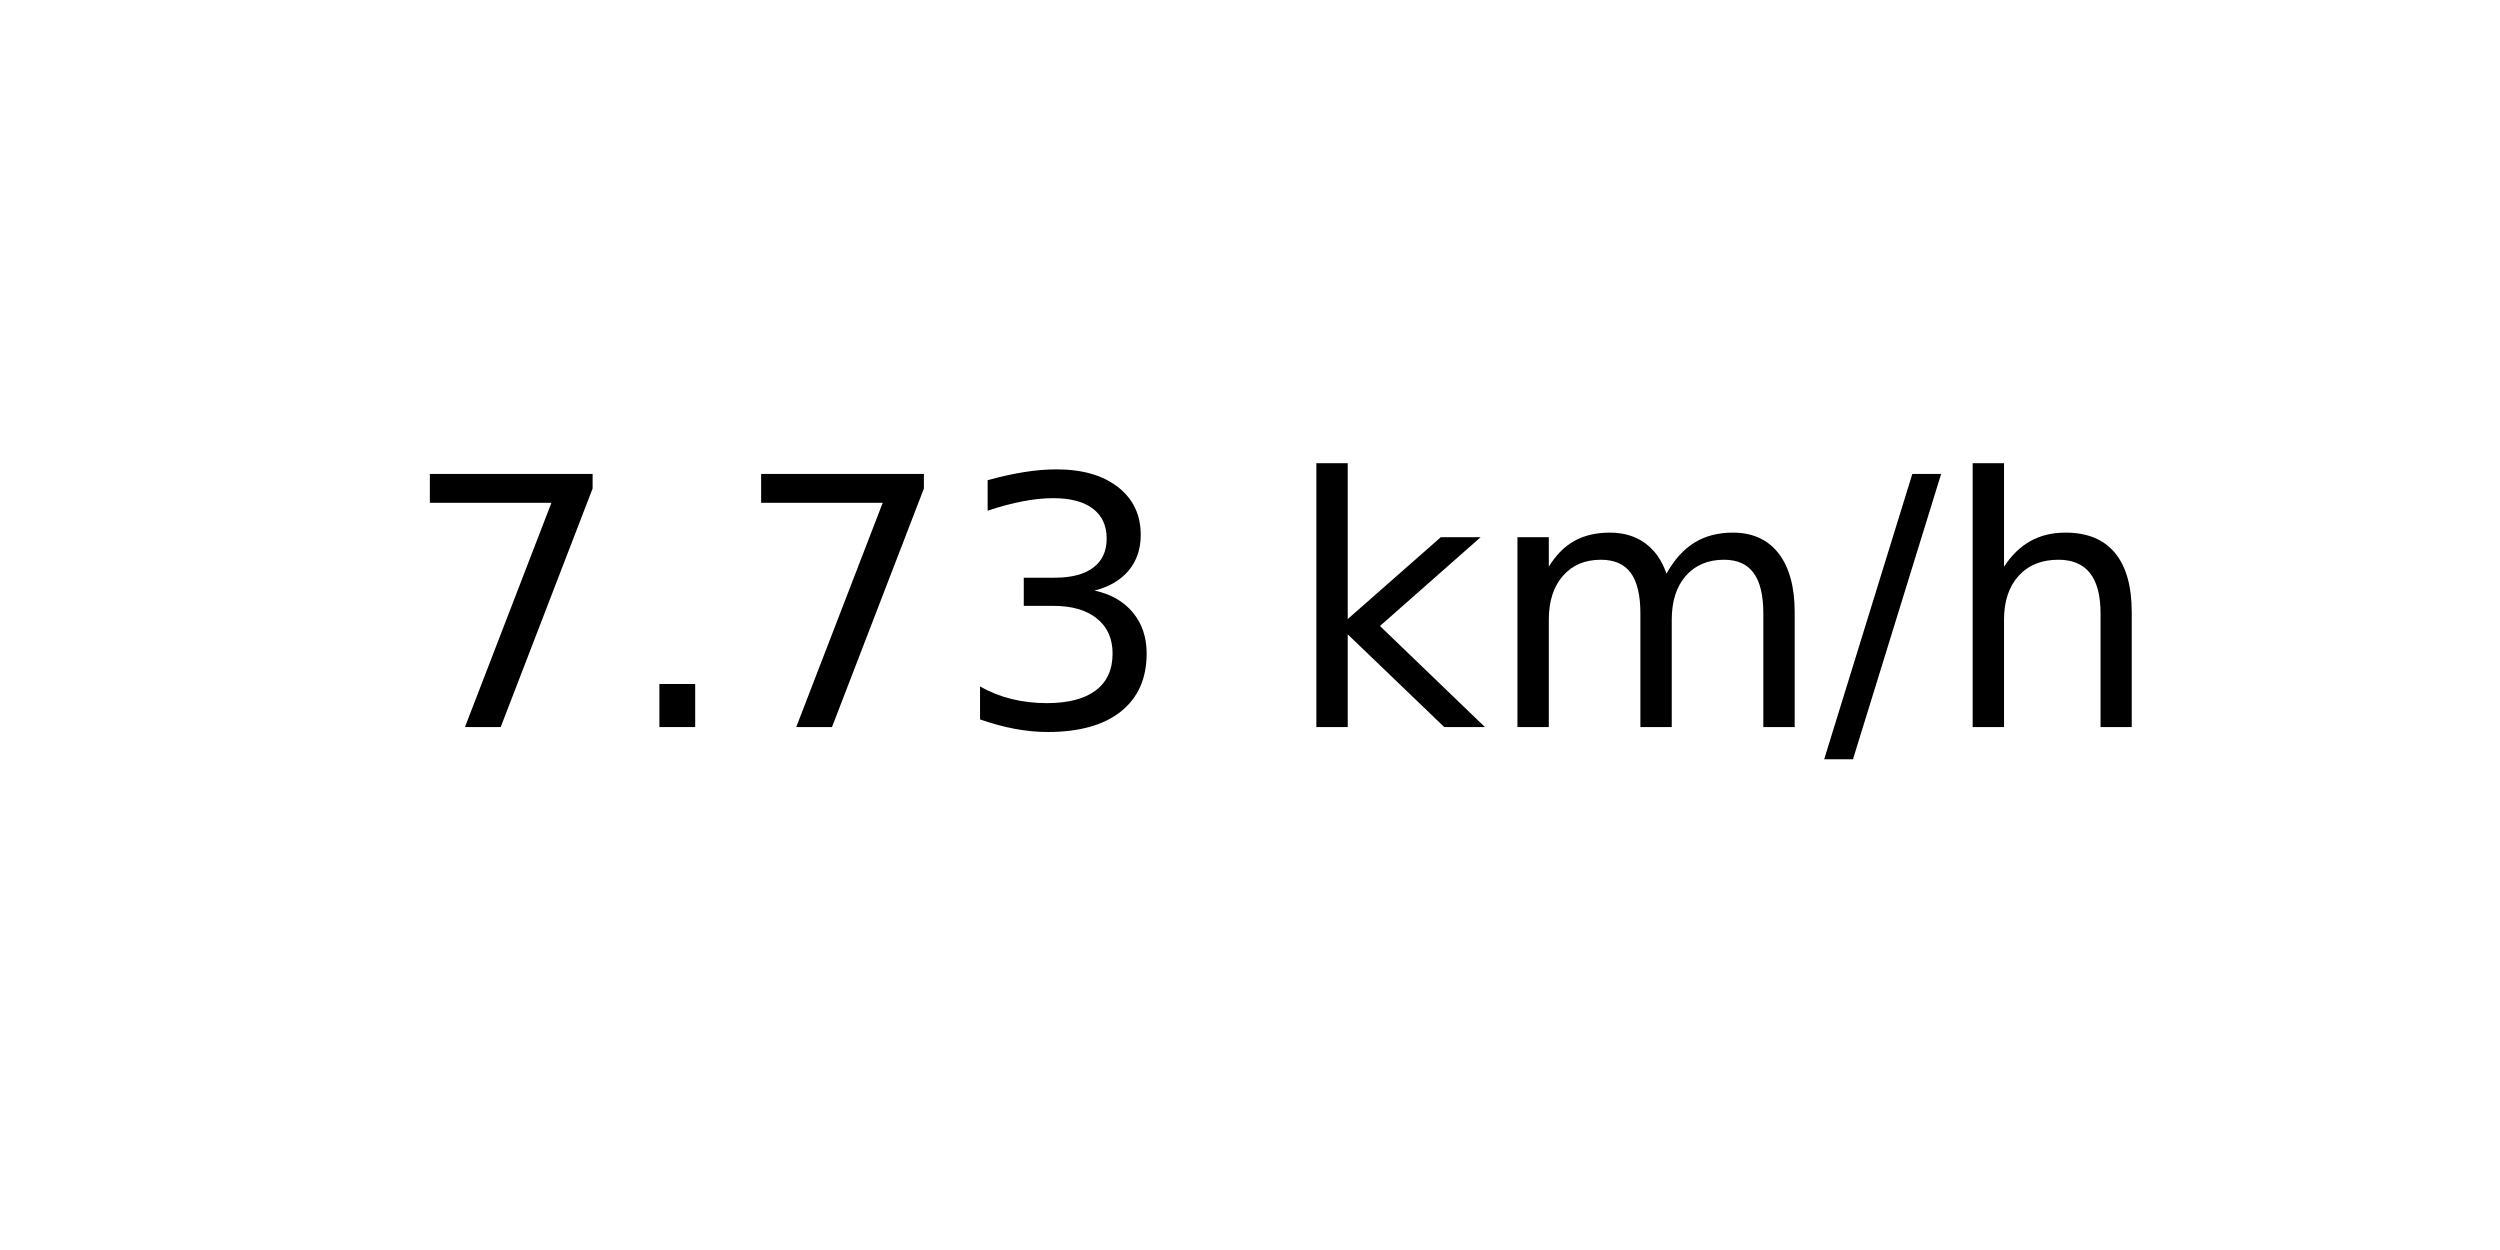
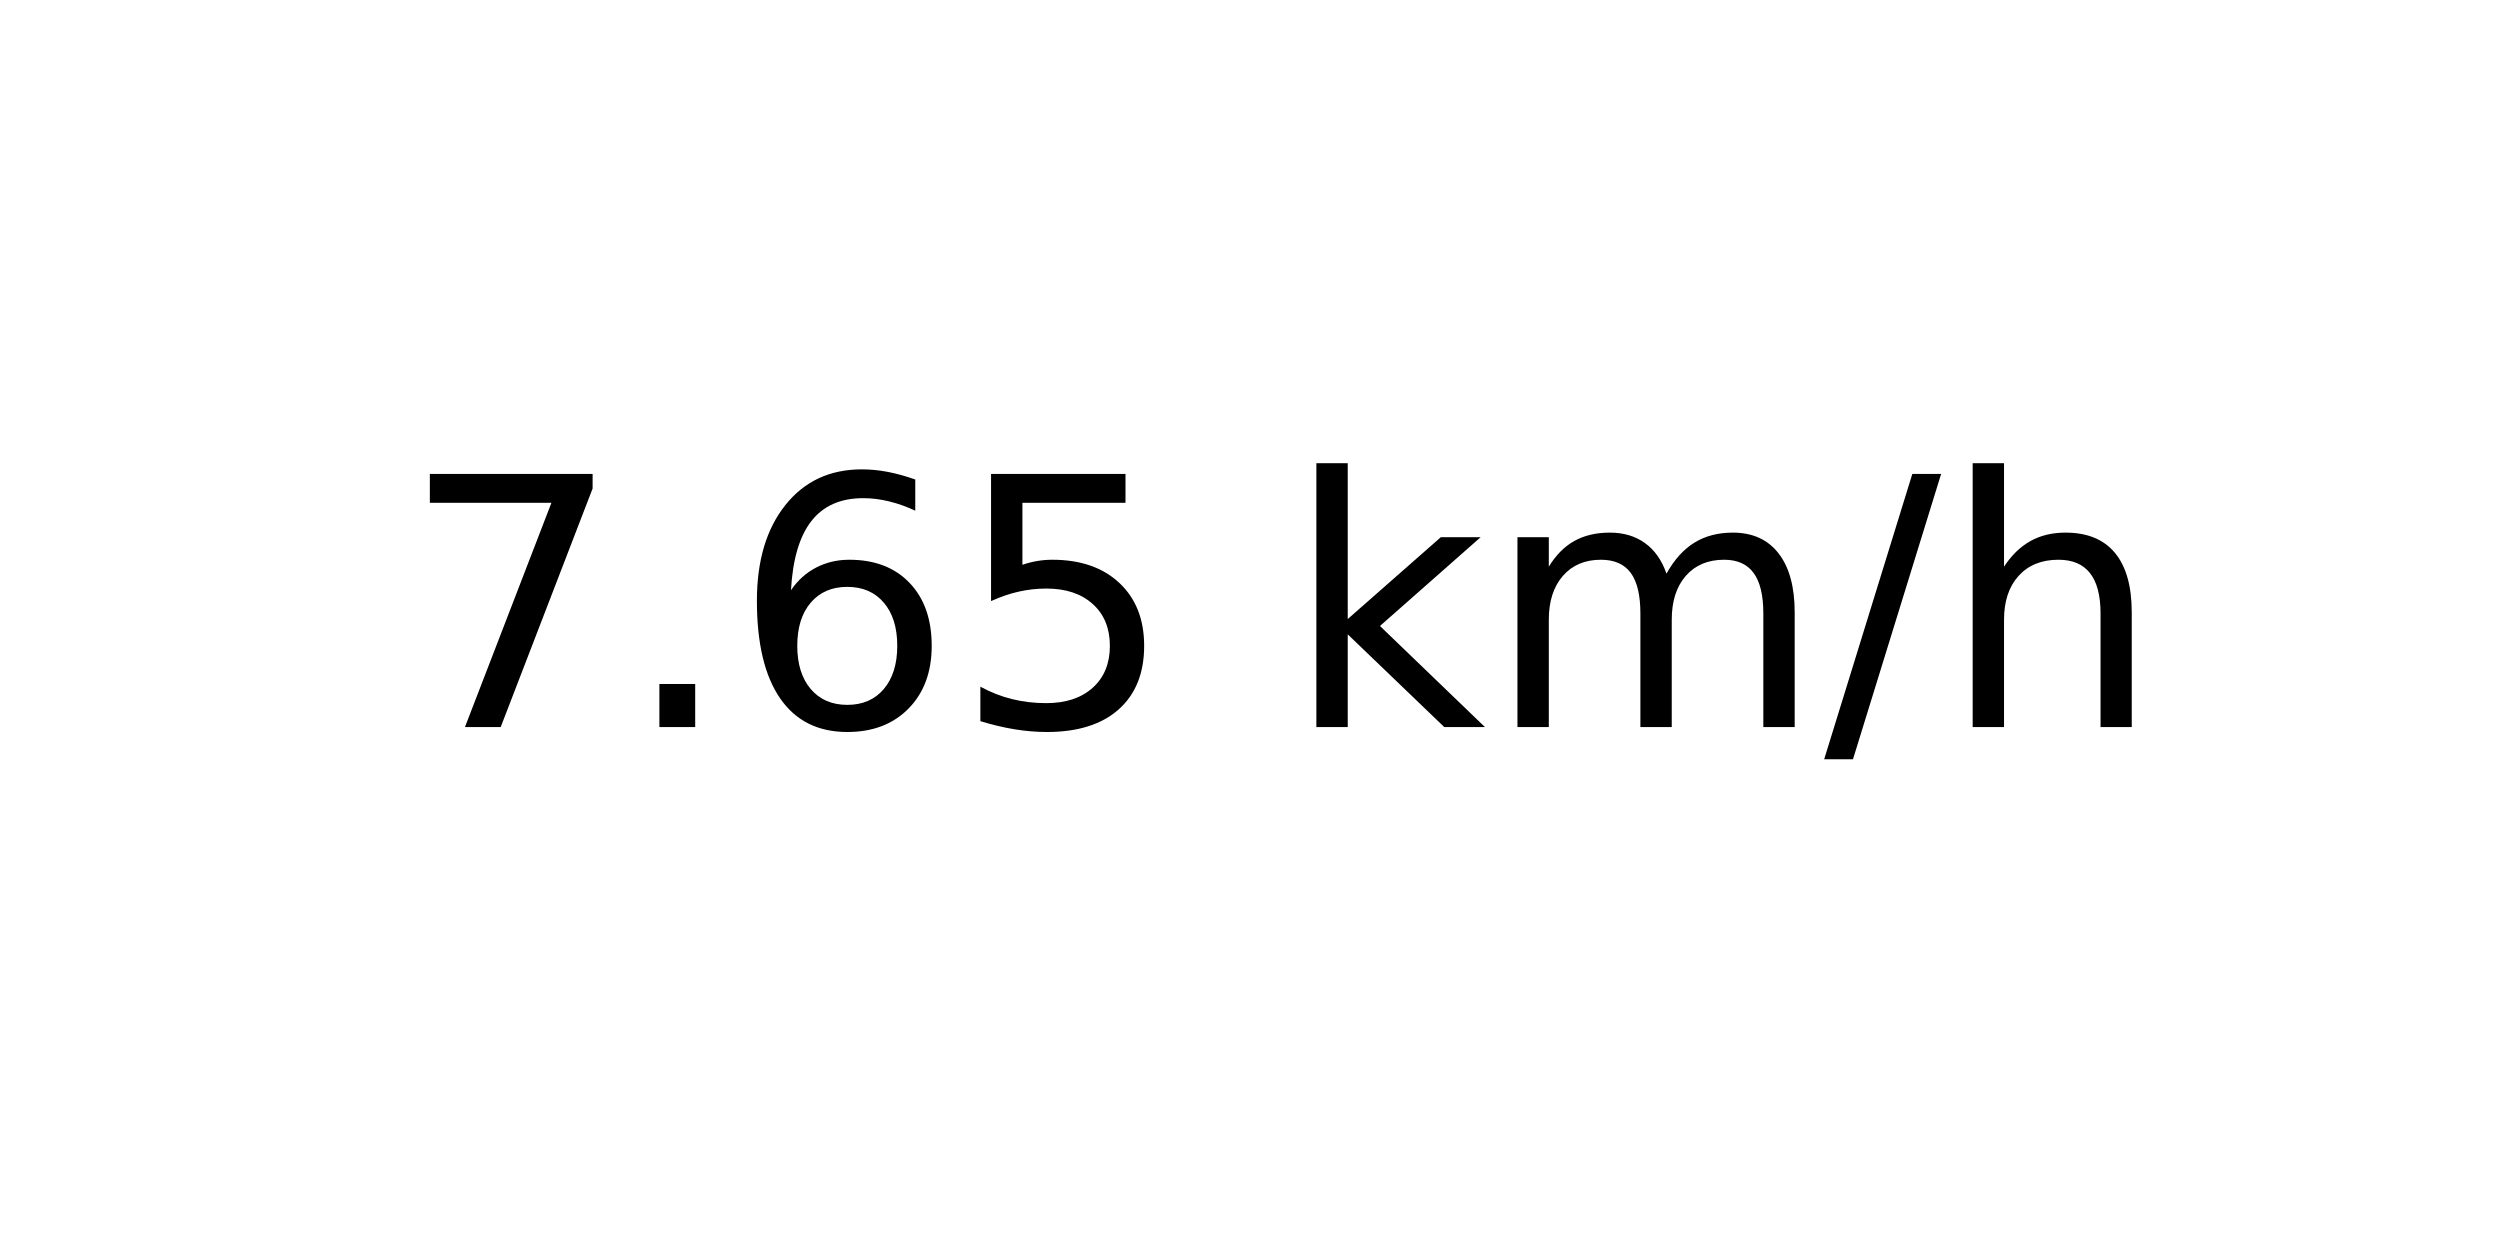
<svg xmlns="http://www.w3.org/2000/svg" xmlns:xlink="http://www.w3.org/1999/xlink" width="72pt" height="36pt" viewBox="0 0 72 36" version="1.1">
  <defs>
    <style type="text/css">*{stroke-linejoin: round; stroke-linecap: butt}</style>
  </defs>
  <g id="figure_1">
    <g id="axes_1">
      <g id="text_1">
        <g transform="translate(11.55937 20.93937) scale(0.1 -0.1)">
          <defs>
            <path id="DejaVuSans-37" d="M 525 4666  L 3525 4666  L 3525 4397  L 1831 0  L 1172 0  L 2766 4134  L 525 4134  L 525 4666  z " transform="scale(0.015625)" />
            <path id="DejaVuSans-2e" d="M 684 794  L 1344 794  L 1344 0  L 684 0  L 684 794  z " transform="scale(0.015625)" />
-             <path id="DejaVuSans-33" d="M 2597 2516  Q 3050 2419 3304 2112  Q 3559 1806 3559 1356  Q 3559 666 3084 287  Q 2609 -91 1734 -91  Q 1441 -91 1130 -33  Q 819 25 488 141  L 488 750  Q 750 597 1062 519  Q 1375 441 1716 441  Q 2309 441 2620 675  Q 2931 909 2931 1356  Q 2931 1769 2642 2001  Q 2353 2234 1838 2234  L 1294 2234  L 1294 2753  L 1863 2753  Q 2328 2753 2575 2939  Q 2822 3125 2822 3475  Q 2822 3834 2567 4026  Q 2313 4219 1838 4219  Q 1578 4219 1281 4162  Q 984 4106 628 3988  L 628 4550  Q 988 4650 1302 4700  Q 1616 4750 1894 4750  Q 2613 4750 3031 4423  Q 3450 4097 3450 3541  Q 3450 3153 3228 2886  Q 3006 2619 2597 2516  z " transform="scale(0.015625)" />
+             <path id="DejaVuSans-36" d="M 2113 2584  Q 1688 2584 1439 2293  Q 1191 2003 1191 1497  Q 1191 994 1439 701  Q 1688 409 2113 409  Q 2538 409 2786 701  Q 3034 994 3034 1497  Q 3034 2003 2786 2293  Q 2538 2584 2113 2584  z M 3366 4563  L 3366 3988  Q 3128 4100 2886 4159  Q 2644 4219 2406 4219  Q 1781 4219 1451 3797  Q 1122 3375 1075 2522  Q 1259 2794 1537 2939  Q 1816 3084 2150 3084  Q 2853 3084 3261 2657  Q 3669 2231 3669 1497  Q 3669 778 3244 343  Q 2819 -91 2113 -91  Q 1303 -91 875 529  Q 447 1150 447 2328  Q 447 3434 972 4092  Q 1497 4750 2381 4750  Q 2619 4750 2861 4703  Q 3103 4656 3366 4563  z " transform="scale(0.015625)" />
+             <path id="DejaVuSans-35" d="M 691 4666  L 3169 4666  L 3169 4134  L 1269 4134  L 1269 2991  Q 1406 3038 1543 3061  Q 1681 3084 1819 3084  Q 2600 3084 3056 2656  Q 3513 2228 3513 1497  Q 3513 744 3044 326  Q 2575 -91 1722 -91  Q 1428 -91 1123 -41  Q 819 9 494 109  L 494 744  Q 775 591 1075 516  Q 1375 441 1709 441  Q 2250 441 2565 725  Q 2881 1009 2881 1497  Q 2881 1984 2565 2268  Q 2250 2553 1709 2553  Q 1456 2553 1204 2497  Q 953 2441 691 2322  L 691 4666  z " transform="scale(0.015625)" />
            <path id="DejaVuSans-20" transform="scale(0.015625)" />
            <path id="DejaVuSans-6b" d="M 581 4863  L 1159 4863  L 1159 1991  L 2875 3500  L 3609 3500  L 1753 1863  L 3688 0  L 2938 0  L 1159 1709  L 1159 0  L 581 0  L 581 4863  z " transform="scale(0.015625)" />
            <path id="DejaVuSans-6d" d="M 3328 2828  Q 3544 3216 3844 3400  Q 4144 3584 4550 3584  Q 5097 3584 5394 3201  Q 5691 2819 5691 2113  L 5691 0  L 5113 0  L 5113 2094  Q 5113 2597 4934 2840  Q 4756 3084 4391 3084  Q 3944 3084 3684 2787  Q 3425 2491 3425 1978  L 3425 0  L 2847 0  L 2847 2094  Q 2847 2600 2669 2842  Q 2491 3084 2119 3084  Q 1678 3084 1418 2786  Q 1159 2488 1159 1978  L 1159 0  L 581 0  L 581 3500  L 1159 3500  L 1159 2956  Q 1356 3278 1631 3431  Q 1906 3584 2284 3584  Q 2666 3584 2933 3390  Q 3200 3197 3328 2828  z " transform="scale(0.015625)" />
            <path id="DejaVuSans-2f" d="M 1625 4666  L 2156 4666  L 531 -594  L 0 -594  L 1625 4666  z " transform="scale(0.015625)" />
            <path id="DejaVuSans-68" d="M 3513 2113  L 3513 0  L 2938 0  L 2938 2094  Q 2938 2591 2744 2837  Q 2550 3084 2163 3084  Q 1697 3084 1428 2787  Q 1159 2491 1159 1978  L 1159 0  L 581 0  L 581 4863  L 1159 4863  L 1159 2956  Q 1366 3272 1645 3428  Q 1925 3584 2291 3584  Q 2894 3584 3203 3211  Q 3513 2838 3513 2113  z " transform="scale(0.015625)" />
          </defs>
          <use xlink:href="#DejaVuSans-37" />
          <use xlink:href="#DejaVuSans-2e" x="63.623" />
-           <use xlink:href="#DejaVuSans-37" x="95.41" />
-           <use xlink:href="#DejaVuSans-33" x="159.033" />
+           <use xlink:href="#DejaVuSans-36" x="95.41" />
+           <use xlink:href="#DejaVuSans-35" x="159.033" />
          <use xlink:href="#DejaVuSans-20" x="222.656" />
          <use xlink:href="#DejaVuSans-6b" x="254.443" />
          <use xlink:href="#DejaVuSans-6d" x="312.354" />
          <use xlink:href="#DejaVuSans-2f" x="409.766" />
          <use xlink:href="#DejaVuSans-68" x="443.457" />
        </g>
      </g>
    </g>
  </g>
</svg>
